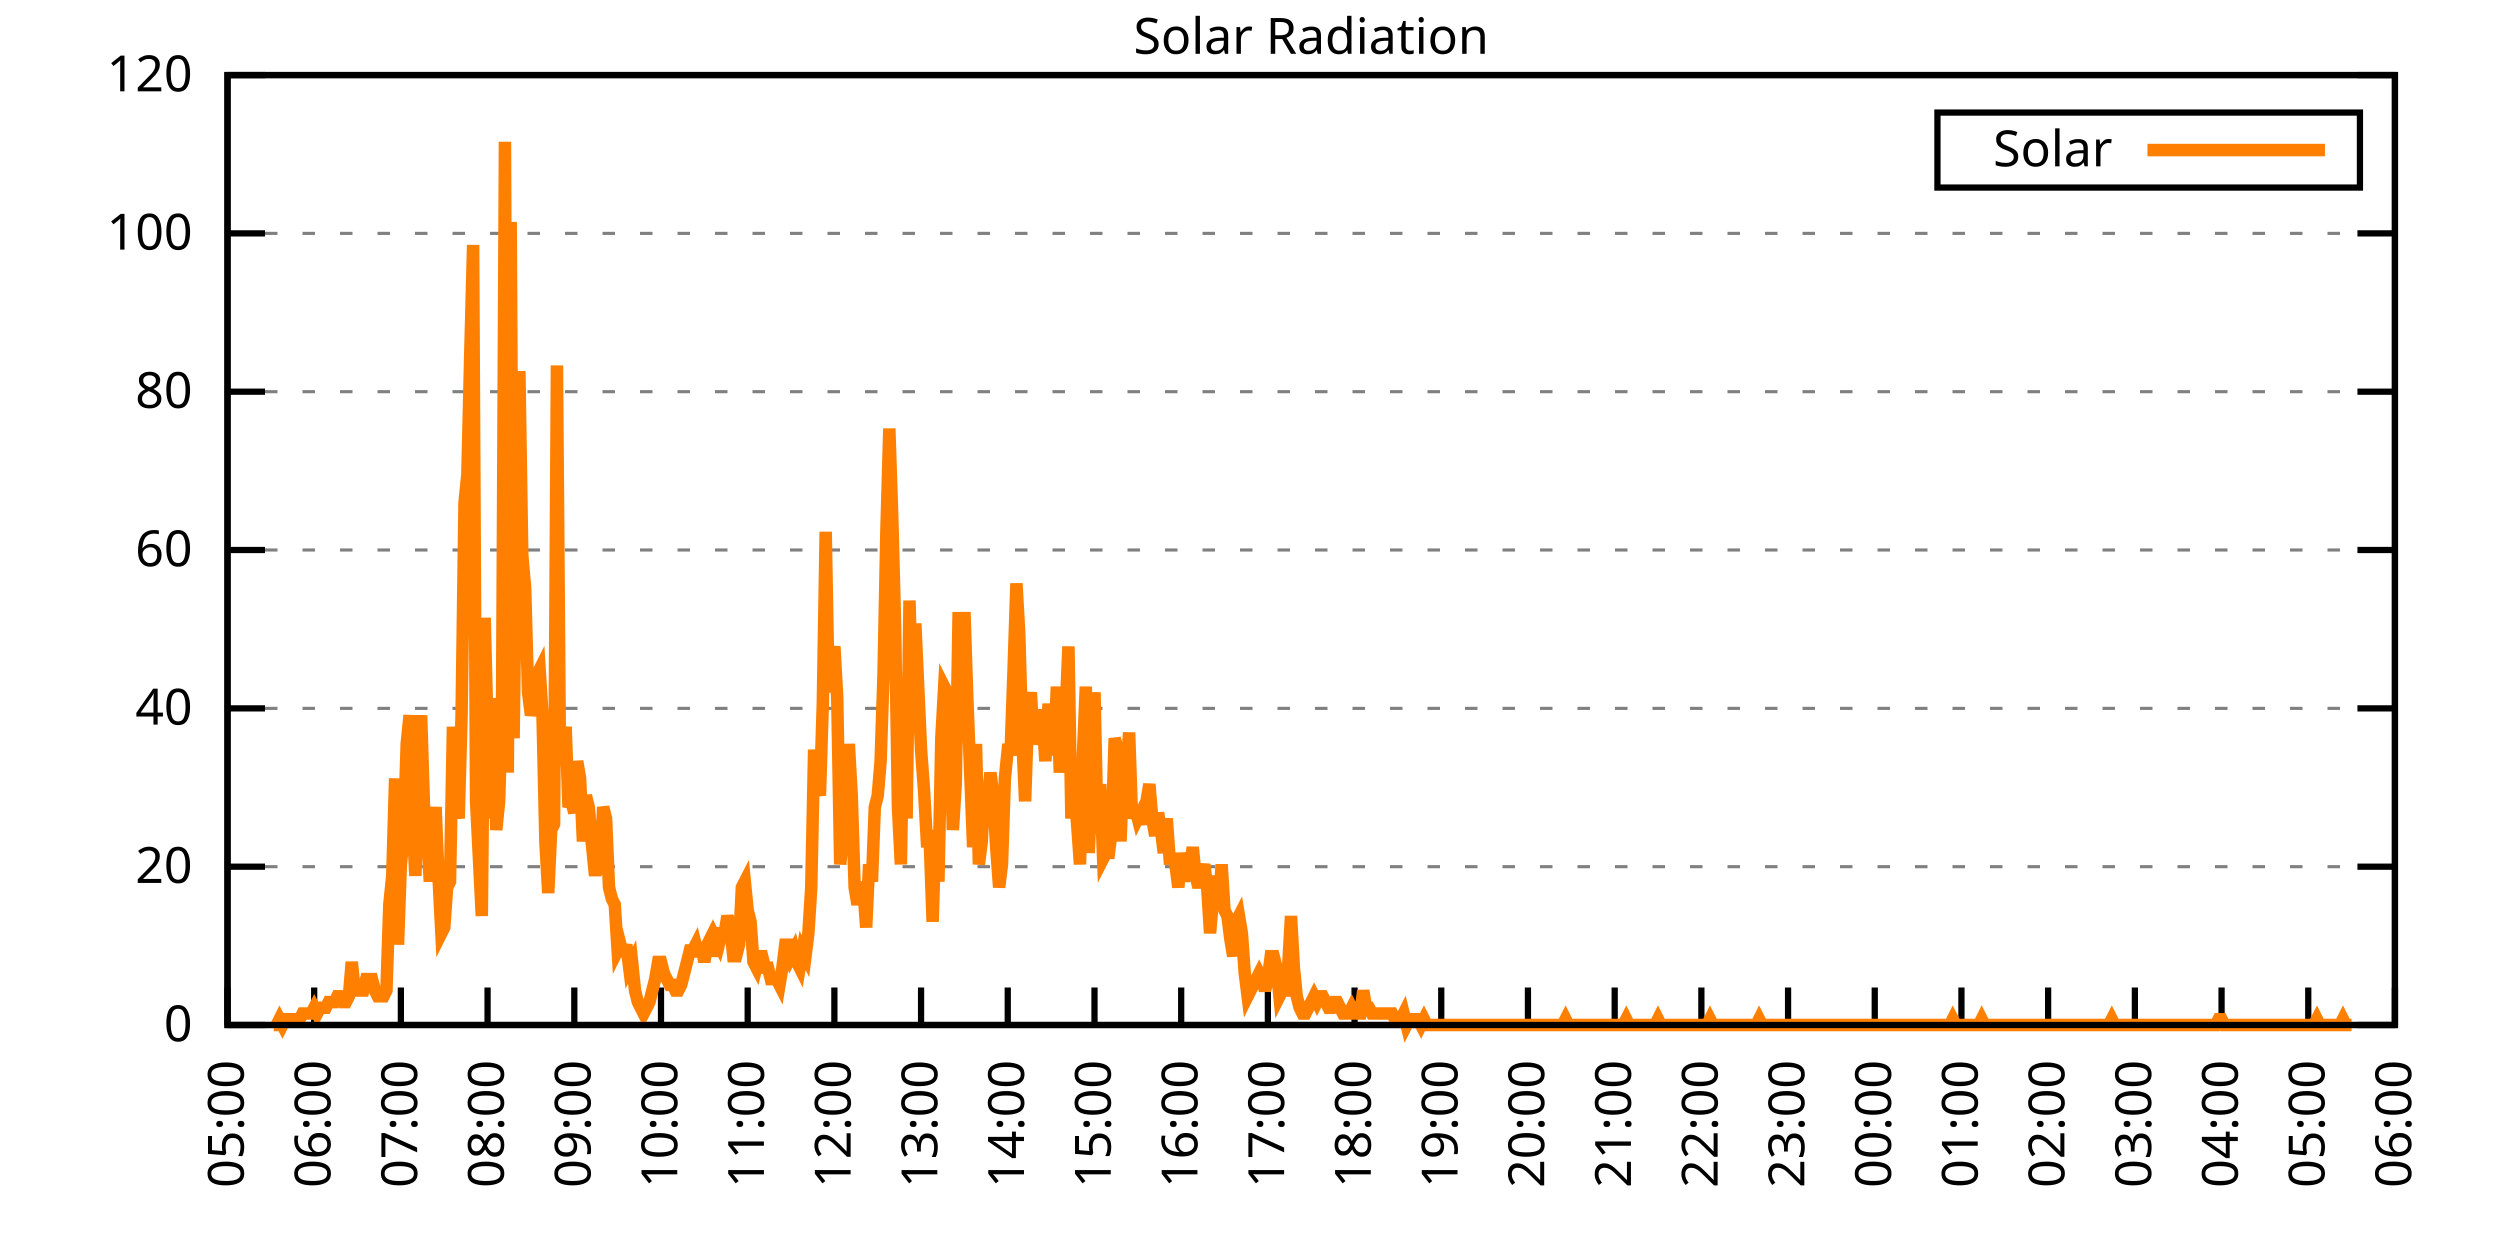
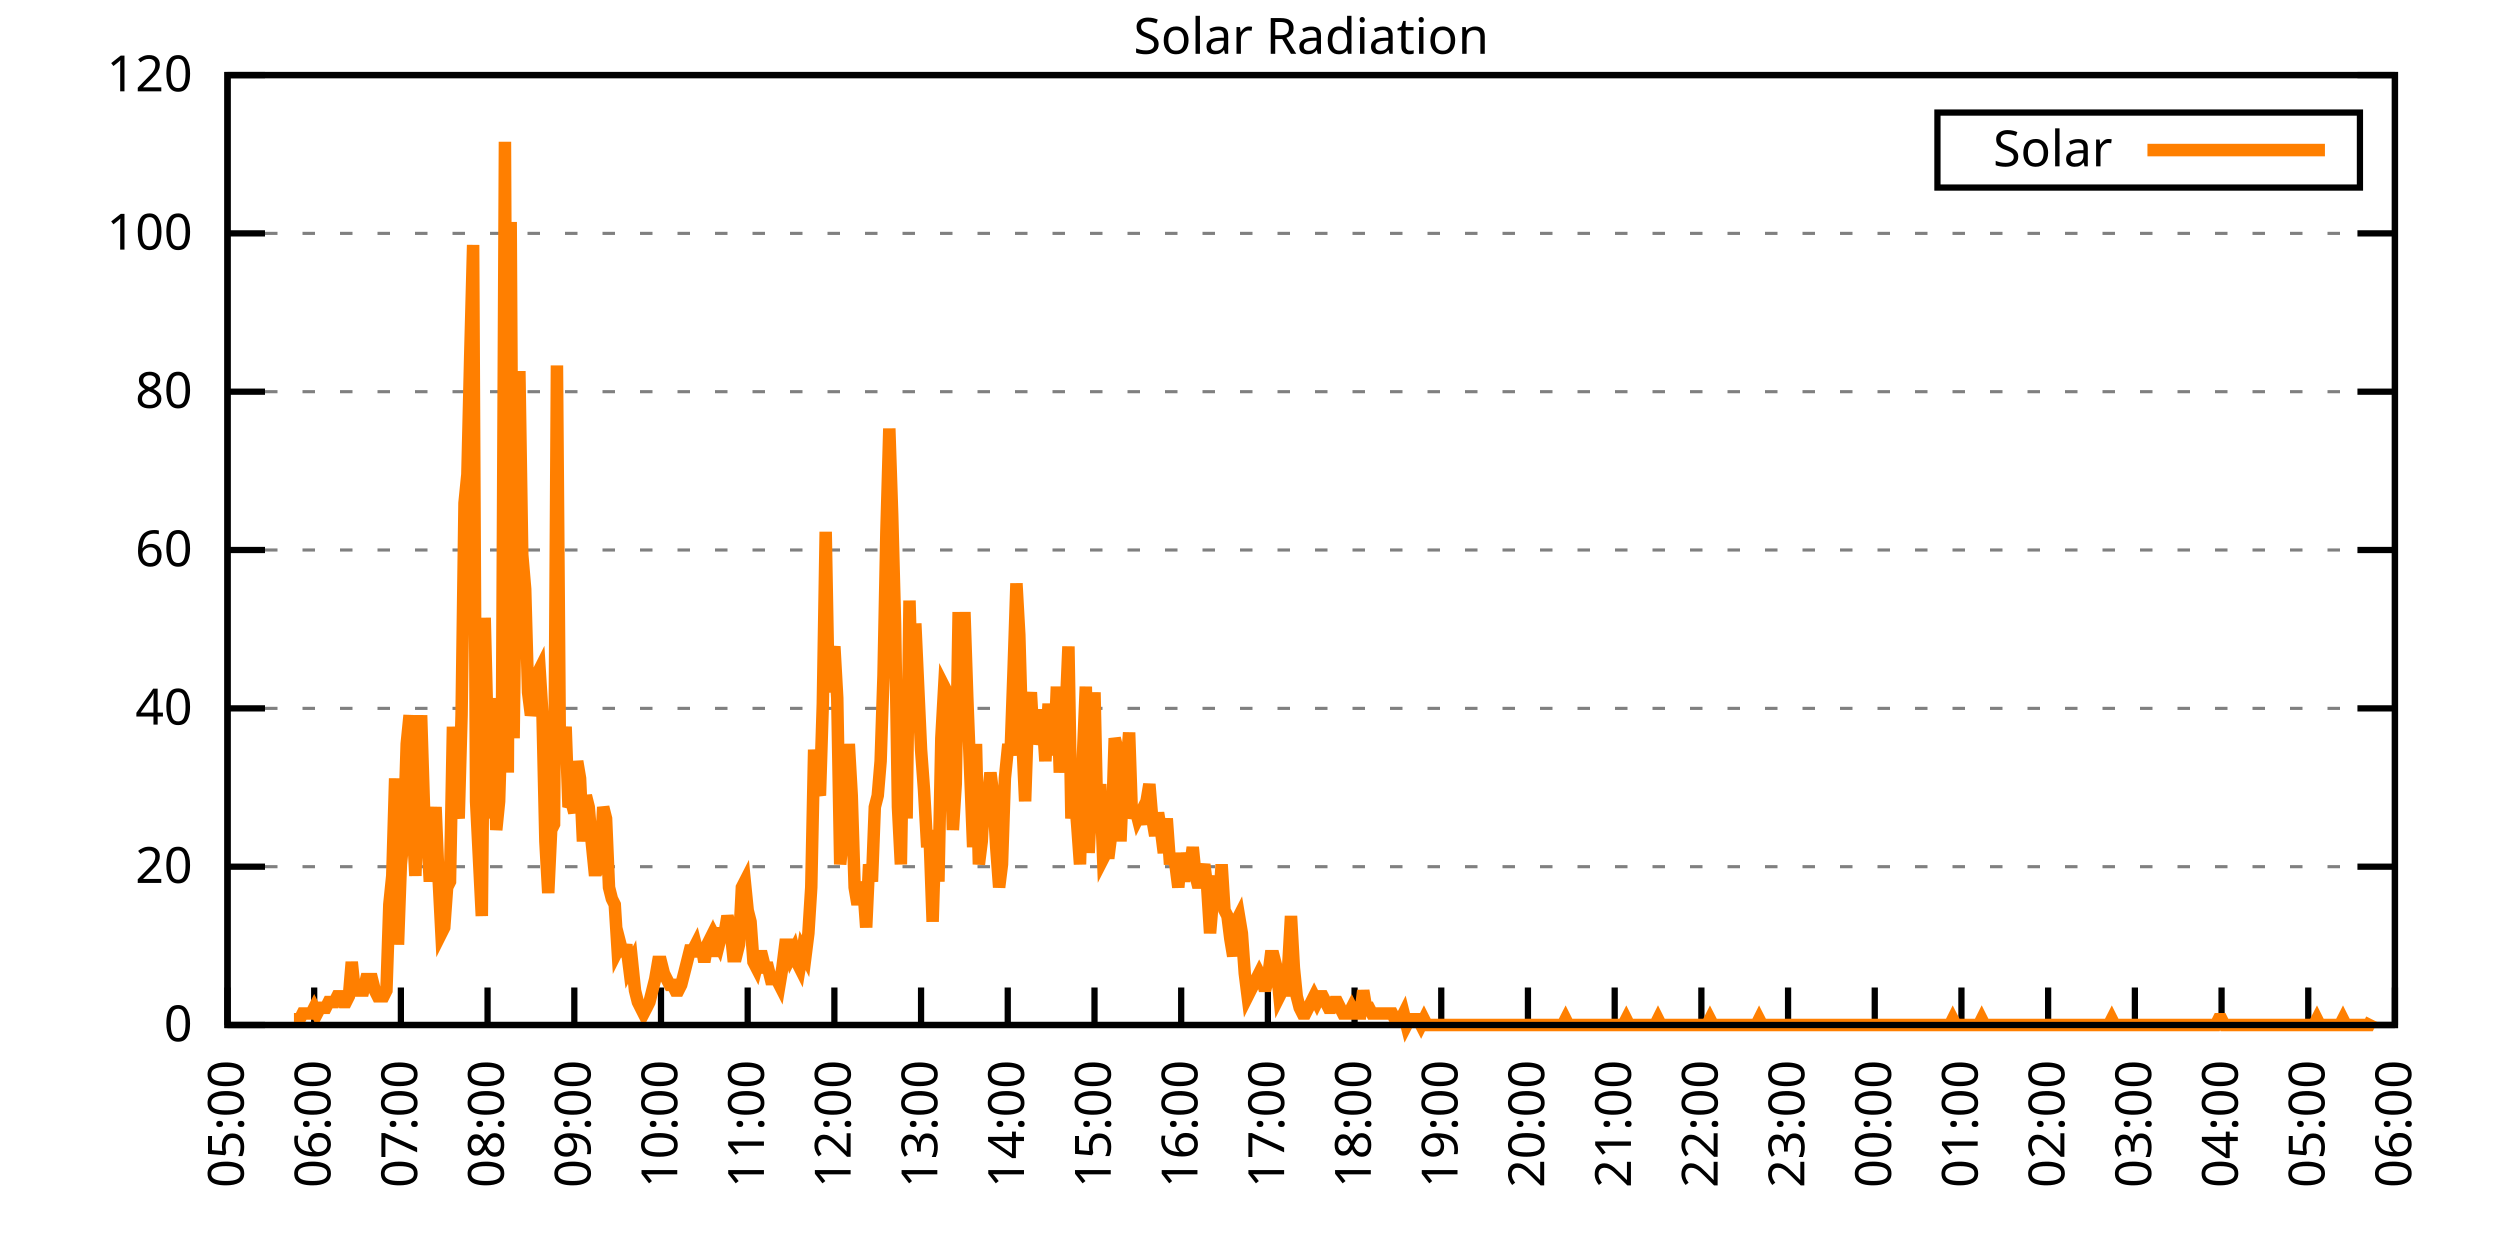
<svg xmlns="http://www.w3.org/2000/svg" xmlns:xlink="http://www.w3.org/1999/xlink" width="400" height="200" viewBox="0 0 400 200">
  <g id="gnuplot_canvas">
    <rect x="0" y="0" width="400" height="200" fill="none" />
    <defs>
      <circle id="gpDot" r="0.5" stroke-width="0.5" stroke="currentColor" />
      <path id="gpPt0" stroke-width="0.333" stroke="currentColor" d="M-1,0 h2 M0,-1 v2" />
      <path id="gpPt1" stroke-width="0.333" stroke="currentColor" d="M-1,-1 L1,1 M1,-1 L-1,1" />
      <path id="gpPt2" stroke-width="0.333" stroke="currentColor" d="M-1,0 L1,0 M0,-1 L0,1 M-1,-1 L1,1 M-1,1 L1,-1" />
      <rect id="gpPt3" stroke-width="0.333" stroke="currentColor" x="-1" y="-1" width="2" height="2" />
      <rect id="gpPt4" stroke-width="0.333" stroke="currentColor" fill="currentColor" x="-1" y="-1" width="2" height="2" />
      <circle id="gpPt5" stroke-width="0.333" stroke="currentColor" cx="0" cy="0" r="1" />
      <use xlink:href="#gpPt5" id="gpPt6" fill="currentColor" stroke="none" />
      <path id="gpPt7" stroke-width="0.333" stroke="currentColor" d="M0,-1.33 L-1.33,0.67 L1.33,0.67 z" />
      <use xlink:href="#gpPt7" id="gpPt8" fill="currentColor" stroke="none" />
      <use xlink:href="#gpPt7" id="gpPt9" stroke="currentColor" transform="rotate(180)" />
      <use xlink:href="#gpPt9" id="gpPt10" fill="currentColor" stroke="none" />
      <use xlink:href="#gpPt3" id="gpPt11" stroke="currentColor" transform="rotate(45)" />
      <use xlink:href="#gpPt11" id="gpPt12" fill="currentColor" stroke="none" />
      <path id="gpPt13" stroke-width="0.333" stroke="currentColor" d="M0,1.330 L1.265,0.411 L0.782,-1.067 L-0.782,-1.076 L-1.265,0.411 z" />
      <use xlink:href="#gpPt13" id="gpPt14" fill="currentColor" stroke="none" />
      <filter id="textbox" filterUnits="objectBoundingBox" x="0" y="0" height="1" width="1">
        <feFlood flood-color="white" flood-opacity="1" result="bgnd" />
        <feComposite in="SourceGraphic" in2="bgnd" operator="atop" />
      </filter>
      <filter id="greybox" filterUnits="objectBoundingBox" x="0" y="0" height="1" width="1">
        <feFlood flood-color="lightgrey" flood-opacity="1" result="grey" />
        <feComposite in="SourceGraphic" in2="grey" operator="atop" />
      </filter>
    </defs>
    <g fill="none" color="white" stroke="currentColor" stroke-width="1.00" stroke-linecap="butt" stroke-linejoin="miter">
</g>
    <g fill="none" color="black" stroke="currentColor" stroke-width="1.00" stroke-linecap="butt" stroke-linejoin="miter">
      <g stroke="none" shape-rendering="crispEdges">
        <polygon fill="rgb(255, 255, 255)" points="36.40,164.00 383.18,164.00 383.18,12.02 36.40,12.02 " />
      </g>
    </g>
    <g fill="none" color="black" stroke="currentColor" stroke-width="1.00" stroke-linecap="butt" stroke-linejoin="miter">
</g>
    <g fill="none" color="black" stroke="black" stroke-width="0.50" stroke-linecap="butt" stroke-linejoin="miter">
</g>
    <g fill="none" color="gray" stroke="currentColor" stroke-width="0.50" stroke-linecap="butt" stroke-linejoin="miter">
      <path stroke="gray" stroke-dasharray="2,4" class="gridline" d="M36.40,164.00 L383.19,164.00  " />
    </g>
    <g fill="none" color="gray" stroke="gray" stroke-width="1.00" stroke-linecap="butt" stroke-linejoin="miter">
</g>
    <g fill="none" color="black" stroke="currentColor" stroke-width="1.00" stroke-linecap="butt" stroke-linejoin="miter">
      <path stroke="black" d="M36.40,164.00 L42.40,164.00 M383.19,164.00 L377.19,164.00  " />
      <g transform="translate(30.80,166.60)" stroke="none" fill="black" font-family="Sans" font-size="8.00" text-anchor="end">
        <text>
          <tspan font-family="Sans"> 0</tspan>
        </text>
      </g>
    </g>
    <g fill="none" color="black" stroke="currentColor" stroke-width="1.00" stroke-linecap="butt" stroke-linejoin="miter">
</g>
    <g fill="none" color="black" stroke="black" stroke-width="0.50" stroke-linecap="butt" stroke-linejoin="miter">
</g>
    <g fill="none" color="gray" stroke="currentColor" stroke-width="0.50" stroke-linecap="butt" stroke-linejoin="miter">
      <path stroke="gray" stroke-dasharray="2,4" class="gridline" d="M36.40,138.67 L383.19,138.67  " />
    </g>
    <g fill="none" color="gray" stroke="gray" stroke-width="1.00" stroke-linecap="butt" stroke-linejoin="miter">
</g>
    <g fill="none" color="black" stroke="currentColor" stroke-width="1.00" stroke-linecap="butt" stroke-linejoin="miter">
      <path stroke="black" d="M36.40,138.67 L42.40,138.67 M383.19,138.67 L377.19,138.67  " />
      <g transform="translate(30.80,141.27)" stroke="none" fill="black" font-family="Sans" font-size="8.00" text-anchor="end">
        <text>
          <tspan font-family="Sans"> 20</tspan>
        </text>
      </g>
    </g>
    <g fill="none" color="black" stroke="currentColor" stroke-width="1.00" stroke-linecap="butt" stroke-linejoin="miter">
</g>
    <g fill="none" color="black" stroke="black" stroke-width="0.50" stroke-linecap="butt" stroke-linejoin="miter">
</g>
    <g fill="none" color="gray" stroke="currentColor" stroke-width="0.50" stroke-linecap="butt" stroke-linejoin="miter">
      <path stroke="gray" stroke-dasharray="2,4" class="gridline" d="M36.40,113.34 L383.19,113.34  " />
    </g>
    <g fill="none" color="gray" stroke="gray" stroke-width="1.00" stroke-linecap="butt" stroke-linejoin="miter">
</g>
    <g fill="none" color="black" stroke="currentColor" stroke-width="1.00" stroke-linecap="butt" stroke-linejoin="miter">
      <path stroke="black" d="M36.40,113.34 L42.40,113.34 M383.19,113.34 L377.19,113.34  " />
      <g transform="translate(30.80,115.94)" stroke="none" fill="black" font-family="Sans" font-size="8.00" text-anchor="end">
        <text>
          <tspan font-family="Sans"> 40</tspan>
        </text>
      </g>
    </g>
    <g fill="none" color="black" stroke="currentColor" stroke-width="1.00" stroke-linecap="butt" stroke-linejoin="miter">
</g>
    <g fill="none" color="black" stroke="black" stroke-width="0.50" stroke-linecap="butt" stroke-linejoin="miter">
</g>
    <g fill="none" color="gray" stroke="currentColor" stroke-width="0.50" stroke-linecap="butt" stroke-linejoin="miter">
      <path stroke="gray" stroke-dasharray="2,4" class="gridline" d="M36.40,88.00 L383.19,88.00  " />
    </g>
    <g fill="none" color="gray" stroke="gray" stroke-width="1.00" stroke-linecap="butt" stroke-linejoin="miter">
</g>
    <g fill="none" color="black" stroke="currentColor" stroke-width="1.00" stroke-linecap="butt" stroke-linejoin="miter">
      <path stroke="black" d="M36.40,88.00 L42.40,88.00 M383.19,88.00 L377.19,88.00  " />
      <g transform="translate(30.80,90.60)" stroke="none" fill="black" font-family="Sans" font-size="8.00" text-anchor="end">
        <text>
          <tspan font-family="Sans"> 60</tspan>
        </text>
      </g>
    </g>
    <g fill="none" color="black" stroke="currentColor" stroke-width="1.00" stroke-linecap="butt" stroke-linejoin="miter">
</g>
    <g fill="none" color="black" stroke="black" stroke-width="0.50" stroke-linecap="butt" stroke-linejoin="miter">
</g>
    <g fill="none" color="gray" stroke="currentColor" stroke-width="0.50" stroke-linecap="butt" stroke-linejoin="miter">
      <path stroke="gray" stroke-dasharray="2,4" class="gridline" d="M36.40,62.67 L383.19,62.67  " />
    </g>
    <g fill="none" color="gray" stroke="gray" stroke-width="1.00" stroke-linecap="butt" stroke-linejoin="miter">
</g>
    <g fill="none" color="black" stroke="currentColor" stroke-width="1.00" stroke-linecap="butt" stroke-linejoin="miter">
      <path stroke="black" d="M36.40,62.67 L42.40,62.67 M383.19,62.67 L377.19,62.67  " />
      <g transform="translate(30.80,65.27)" stroke="none" fill="black" font-family="Sans" font-size="8.00" text-anchor="end">
        <text>
          <tspan font-family="Sans"> 80</tspan>
        </text>
      </g>
    </g>
    <g fill="none" color="black" stroke="currentColor" stroke-width="1.00" stroke-linecap="butt" stroke-linejoin="miter">
</g>
    <g fill="none" color="black" stroke="black" stroke-width="0.50" stroke-linecap="butt" stroke-linejoin="miter">
</g>
    <g fill="none" color="gray" stroke="currentColor" stroke-width="0.50" stroke-linecap="butt" stroke-linejoin="miter">
      <path stroke="gray" stroke-dasharray="2,4" class="gridline" d="M36.40,37.34 L383.19,37.34  " />
    </g>
    <g fill="none" color="gray" stroke="gray" stroke-width="1.00" stroke-linecap="butt" stroke-linejoin="miter">
</g>
    <g fill="none" color="black" stroke="currentColor" stroke-width="1.00" stroke-linecap="butt" stroke-linejoin="miter">
      <path stroke="black" d="M36.40,37.34 L42.40,37.34 M383.19,37.34 L377.19,37.34  " />
      <g transform="translate(30.80,39.94)" stroke="none" fill="black" font-family="Sans" font-size="8.00" text-anchor="end">
        <text>
          <tspan font-family="Sans"> 100</tspan>
        </text>
      </g>
    </g>
    <g fill="none" color="black" stroke="currentColor" stroke-width="1.00" stroke-linecap="butt" stroke-linejoin="miter">
</g>
    <g fill="none" color="black" stroke="black" stroke-width="0.50" stroke-linecap="butt" stroke-linejoin="miter">
</g>
    <g fill="none" color="gray" stroke="currentColor" stroke-width="0.50" stroke-linecap="butt" stroke-linejoin="miter">
      <path stroke="gray" stroke-dasharray="2,4" class="gridline" d="M36.40,12.01 L383.19,12.01  " />
    </g>
    <g fill="none" color="gray" stroke="gray" stroke-width="1.00" stroke-linecap="butt" stroke-linejoin="miter">
</g>
    <g fill="none" color="black" stroke="currentColor" stroke-width="1.00" stroke-linecap="butt" stroke-linejoin="miter">
      <path stroke="black" d="M36.40,12.01 L42.40,12.01 M383.19,12.01 L377.19,12.01  " />
      <g transform="translate(30.80,14.61)" stroke="none" fill="black" font-family="Sans" font-size="8.00" text-anchor="end">
        <text>
          <tspan font-family="Sans"> 120</tspan>
        </text>
      </g>
    </g>
    <g fill="none" color="black" stroke="currentColor" stroke-width="1.00" stroke-linecap="butt" stroke-linejoin="miter">
      <path stroke="black" d="M36.40,164.00 L36.40,158.00  " />
      <g transform="translate(39.00,169.60) rotate(270.00)" stroke="none" fill="black" font-family="Sans" font-size="8.00" text-anchor="end">
        <text>
          <tspan font-family="Sans">05:00</tspan>
        </text>
      </g>
    </g>
    <g fill="none" color="black" stroke="currentColor" stroke-width="1.00" stroke-linecap="butt" stroke-linejoin="miter">
      <path stroke="black" d="M50.27,164.00 L50.27,158.00  " />
      <g transform="translate(52.87,169.60) rotate(270.00)" stroke="none" fill="black" font-family="Sans" font-size="8.00" text-anchor="end">
        <text>
          <tspan font-family="Sans">06:00</tspan>
        </text>
      </g>
    </g>
    <g fill="none" color="black" stroke="currentColor" stroke-width="1.00" stroke-linecap="butt" stroke-linejoin="miter">
      <path stroke="black" d="M64.14,164.00 L64.14,158.00  " />
      <g transform="translate(66.74,169.60) rotate(270.00)" stroke="none" fill="black" font-family="Sans" font-size="8.00" text-anchor="end">
        <text>
          <tspan font-family="Sans">07:00</tspan>
        </text>
      </g>
    </g>
    <g fill="none" color="black" stroke="currentColor" stroke-width="1.00" stroke-linecap="butt" stroke-linejoin="miter">
      <path stroke="black" d="M78.01,164.00 L78.01,158.00  " />
      <g transform="translate(80.61,169.60) rotate(270.00)" stroke="none" fill="black" font-family="Sans" font-size="8.00" text-anchor="end">
        <text>
          <tspan font-family="Sans">08:00</tspan>
        </text>
      </g>
    </g>
    <g fill="none" color="black" stroke="currentColor" stroke-width="1.00" stroke-linecap="butt" stroke-linejoin="miter">
      <path stroke="black" d="M91.89,164.00 L91.89,158.00  " />
      <g transform="translate(94.49,169.60) rotate(270.00)" stroke="none" fill="black" font-family="Sans" font-size="8.00" text-anchor="end">
        <text>
          <tspan font-family="Sans">09:00</tspan>
        </text>
      </g>
    </g>
    <g fill="none" color="black" stroke="currentColor" stroke-width="1.00" stroke-linecap="butt" stroke-linejoin="miter">
      <path stroke="black" d="M105.76,164.00 L105.76,158.00  " />
      <g transform="translate(108.36,169.60) rotate(270.00)" stroke="none" fill="black" font-family="Sans" font-size="8.00" text-anchor="end">
        <text>
          <tspan font-family="Sans">10:00</tspan>
        </text>
      </g>
    </g>
    <g fill="none" color="black" stroke="currentColor" stroke-width="1.00" stroke-linecap="butt" stroke-linejoin="miter">
      <path stroke="black" d="M119.63,164.00 L119.63,158.00  " />
      <g transform="translate(122.23,169.60) rotate(270.00)" stroke="none" fill="black" font-family="Sans" font-size="8.00" text-anchor="end">
        <text>
          <tspan font-family="Sans">11:00</tspan>
        </text>
      </g>
    </g>
    <g fill="none" color="black" stroke="currentColor" stroke-width="1.00" stroke-linecap="butt" stroke-linejoin="miter">
      <path stroke="black" d="M133.50,164.00 L133.50,158.00  " />
      <g transform="translate(136.10,169.60) rotate(270.00)" stroke="none" fill="black" font-family="Sans" font-size="8.00" text-anchor="end">
        <text>
          <tspan font-family="Sans">12:00</tspan>
        </text>
      </g>
    </g>
    <g fill="none" color="black" stroke="currentColor" stroke-width="1.00" stroke-linecap="butt" stroke-linejoin="miter">
      <path stroke="black" d="M147.37,164.00 L147.37,158.00  " />
      <g transform="translate(149.97,169.60) rotate(270.00)" stroke="none" fill="black" font-family="Sans" font-size="8.00" text-anchor="end">
        <text>
          <tspan font-family="Sans">13:00</tspan>
        </text>
      </g>
    </g>
    <g fill="none" color="black" stroke="currentColor" stroke-width="1.00" stroke-linecap="butt" stroke-linejoin="miter">
      <path stroke="black" d="M161.24,164.00 L161.24,158.00  " />
      <g transform="translate(163.84,169.60) rotate(270.00)" stroke="none" fill="black" font-family="Sans" font-size="8.00" text-anchor="end">
        <text>
          <tspan font-family="Sans">14:00</tspan>
        </text>
      </g>
    </g>
    <g fill="none" color="black" stroke="currentColor" stroke-width="1.00" stroke-linecap="butt" stroke-linejoin="miter">
      <path stroke="black" d="M175.12,164.00 L175.12,158.00  " />
      <g transform="translate(177.72,169.60) rotate(270.00)" stroke="none" fill="black" font-family="Sans" font-size="8.00" text-anchor="end">
        <text>
          <tspan font-family="Sans">15:00</tspan>
        </text>
      </g>
    </g>
    <g fill="none" color="black" stroke="currentColor" stroke-width="1.00" stroke-linecap="butt" stroke-linejoin="miter">
      <path stroke="black" d="M188.99,164.00 L188.99,158.00  " />
      <g transform="translate(191.59,169.60) rotate(270.00)" stroke="none" fill="black" font-family="Sans" font-size="8.00" text-anchor="end">
        <text>
          <tspan font-family="Sans">16:00</tspan>
        </text>
      </g>
    </g>
    <g fill="none" color="black" stroke="currentColor" stroke-width="1.00" stroke-linecap="butt" stroke-linejoin="miter">
      <path stroke="black" d="M202.86,164.00 L202.86,158.00  " />
      <g transform="translate(205.46,169.60) rotate(270.00)" stroke="none" fill="black" font-family="Sans" font-size="8.00" text-anchor="end">
        <text>
          <tspan font-family="Sans">17:00</tspan>
        </text>
      </g>
    </g>
    <g fill="none" color="black" stroke="currentColor" stroke-width="1.00" stroke-linecap="butt" stroke-linejoin="miter">
      <path stroke="black" d="M216.73,164.00 L216.73,158.00  " />
      <g transform="translate(219.33,169.60) rotate(270.00)" stroke="none" fill="black" font-family="Sans" font-size="8.00" text-anchor="end">
        <text>
          <tspan font-family="Sans">18:00</tspan>
        </text>
      </g>
    </g>
    <g fill="none" color="black" stroke="currentColor" stroke-width="1.00" stroke-linecap="butt" stroke-linejoin="miter">
      <path stroke="black" d="M230.60,164.00 L230.60,158.00  " />
      <g transform="translate(233.20,169.60) rotate(270.00)" stroke="none" fill="black" font-family="Sans" font-size="8.00" text-anchor="end">
        <text>
          <tspan font-family="Sans">19:00</tspan>
        </text>
      </g>
    </g>
    <g fill="none" color="black" stroke="currentColor" stroke-width="1.00" stroke-linecap="butt" stroke-linejoin="miter">
      <path stroke="black" d="M244.47,164.00 L244.47,158.00  " />
      <g transform="translate(247.07,169.60) rotate(270.00)" stroke="none" fill="black" font-family="Sans" font-size="8.00" text-anchor="end">
        <text>
          <tspan font-family="Sans">20:00</tspan>
        </text>
      </g>
    </g>
    <g fill="none" color="black" stroke="currentColor" stroke-width="1.00" stroke-linecap="butt" stroke-linejoin="miter">
      <path stroke="black" d="M258.35,164.00 L258.35,158.00  " />
      <g transform="translate(260.95,169.60) rotate(270.00)" stroke="none" fill="black" font-family="Sans" font-size="8.00" text-anchor="end">
        <text>
          <tspan font-family="Sans">21:00</tspan>
        </text>
      </g>
    </g>
    <g fill="none" color="black" stroke="currentColor" stroke-width="1.00" stroke-linecap="butt" stroke-linejoin="miter">
      <path stroke="black" d="M272.22,164.00 L272.22,158.00  " />
      <g transform="translate(274.82,169.60) rotate(270.00)" stroke="none" fill="black" font-family="Sans" font-size="8.00" text-anchor="end">
        <text>
          <tspan font-family="Sans">22:00</tspan>
        </text>
      </g>
    </g>
    <g fill="none" color="black" stroke="currentColor" stroke-width="1.00" stroke-linecap="butt" stroke-linejoin="miter">
      <path stroke="black" d="M286.09,164.00 L286.09,158.00  " />
      <g transform="translate(288.69,169.60) rotate(270.00)" stroke="none" fill="black" font-family="Sans" font-size="8.00" text-anchor="end">
        <text>
          <tspan font-family="Sans">23:00</tspan>
        </text>
      </g>
    </g>
    <g fill="none" color="black" stroke="currentColor" stroke-width="1.00" stroke-linecap="butt" stroke-linejoin="miter">
      <path stroke="black" d="M299.96,164.00 L299.96,158.00  " />
      <g transform="translate(302.56,169.60) rotate(270.00)" stroke="none" fill="black" font-family="Sans" font-size="8.00" text-anchor="end">
        <text>
          <tspan font-family="Sans">00:00</tspan>
        </text>
      </g>
    </g>
    <g fill="none" color="black" stroke="currentColor" stroke-width="1.00" stroke-linecap="butt" stroke-linejoin="miter">
      <path stroke="black" d="M313.83,164.00 L313.83,158.00  " />
      <g transform="translate(316.43,169.60) rotate(270.00)" stroke="none" fill="black" font-family="Sans" font-size="8.00" text-anchor="end">
        <text>
          <tspan font-family="Sans">01:00</tspan>
        </text>
      </g>
    </g>
    <g fill="none" color="black" stroke="currentColor" stroke-width="1.00" stroke-linecap="butt" stroke-linejoin="miter">
      <path stroke="black" d="M327.70,164.00 L327.70,158.00  " />
      <g transform="translate(330.30,169.60) rotate(270.00)" stroke="none" fill="black" font-family="Sans" font-size="8.00" text-anchor="end">
        <text>
          <tspan font-family="Sans">02:00</tspan>
        </text>
      </g>
    </g>
    <g fill="none" color="black" stroke="currentColor" stroke-width="1.00" stroke-linecap="butt" stroke-linejoin="miter">
      <path stroke="black" d="M341.58,164.00 L341.58,158.00  " />
      <g transform="translate(344.18,169.60) rotate(270.00)" stroke="none" fill="black" font-family="Sans" font-size="8.00" text-anchor="end">
        <text>
          <tspan font-family="Sans">03:00</tspan>
        </text>
      </g>
    </g>
    <g fill="none" color="black" stroke="currentColor" stroke-width="1.00" stroke-linecap="butt" stroke-linejoin="miter">
      <path stroke="black" d="M355.45,164.00 L355.45,158.00  " />
      <g transform="translate(358.05,169.60) rotate(270.00)" stroke="none" fill="black" font-family="Sans" font-size="8.00" text-anchor="end">
        <text>
          <tspan font-family="Sans">04:00</tspan>
        </text>
      </g>
    </g>
    <g fill="none" color="black" stroke="currentColor" stroke-width="1.00" stroke-linecap="butt" stroke-linejoin="miter">
      <path stroke="black" d="M369.32,164.00 L369.32,158.00  " />
      <g transform="translate(371.92,169.60) rotate(270.00)" stroke="none" fill="black" font-family="Sans" font-size="8.00" text-anchor="end">
        <text>
          <tspan font-family="Sans">05:00</tspan>
        </text>
      </g>
    </g>
    <g fill="none" color="black" stroke="currentColor" stroke-width="1.00" stroke-linecap="butt" stroke-linejoin="miter">
      <path stroke="black" d="M383.19,164.00 L383.19,158.00  " />
      <g transform="translate(385.79,169.60) rotate(270.00)" stroke="none" fill="black" font-family="Sans" font-size="8.00" text-anchor="end">
        <text>
          <tspan font-family="Sans">06:00</tspan>
        </text>
      </g>
    </g>
    <g fill="none" color="black" stroke="currentColor" stroke-width="1.00" stroke-linecap="butt" stroke-linejoin="miter">
</g>
    <g fill="none" color="black" stroke="currentColor" stroke-width="1.00" stroke-linecap="butt" stroke-linejoin="miter">
      <path stroke="black" d="M36.40,12.01 L36.40,164.00 L383.19,164.00 L383.19,12.01 L36.40,12.01 Z  " />
    </g>
    <g fill="none" color="black" stroke="currentColor" stroke-width="1.00" stroke-linecap="butt" stroke-linejoin="miter">
</g>
    <g fill="none" color="black" stroke="currentColor" stroke-width="1.00" stroke-linecap="butt" stroke-linejoin="miter">
      <path stroke="black" d="M309.99,30.01 L309.99,18.01 L377.59,18.01 L377.59,30.01 L309.99,30.01 Z  " />
    </g>
    <g id="Solar_Radiation_plot_1">
      <g fill="none" color="white" stroke="black" stroke-width="2.00" stroke-linecap="butt" stroke-linejoin="miter">
</g>
      <g fill="none" color="black" stroke="currentColor" stroke-width="2.00" stroke-linecap="butt" stroke-linejoin="miter">
        <g transform="translate(337.99,26.61)" stroke="none" fill="black" font-family="Sans" font-size="8.00" text-anchor="end">
          <text>
            <tspan font-family="Sans">Solar</tspan>
          </text>
        </g>
      </g>
      <g fill="none" color="black" stroke="currentColor" stroke-width="2.00" stroke-linecap="butt" stroke-linejoin="miter">
-         <path stroke="rgb(255, 127,   0)" d="M343.59,24.01 L371.99,24.01 M43.80,164.00 L44.26,164.00 L44.72,163.08 L45.19,164.00 L45.65,163.08 L46.11,163.08   L46.57,163.08 L47.03,163.08 L47.50,163.08 L47.96,163.08 L48.42,162.16 L48.88,162.16 L49.35,162.16 L49.81,162.16   L50.27,161.25 L50.73,162.16 L51.20,161.25 L51.66,161.25 L52.12,161.25 L52.58,160.33 L53.05,160.33 L53.51,160.33   L53.97,159.41 L54.43,159.41 L54.90,160.33 L55.36,160.33 L55.82,159.41 L56.28,153.91 L56.75,158.49 L57.21,158.49   L57.67,158.49 L58.13,158.49 L58.59,156.66 L59.06,156.66 L59.52,156.66 L59.98,158.49 L60.44,159.41 L60.91,159.41   L61.37,159.41 L61.83,158.49 L62.29,144.73 L62.76,140.14 L63.22,124.54 L63.68,151.15 L64.14,138.30 L64.61,133.72   L65.07,119.03 L65.53,114.44 L65.99,130.96 L66.46,140.14 L66.92,125.46 L67.38,114.44 L67.84,129.13 L68.30,132.80   L68.77,141.06 L69.23,134.63 L69.69,129.13 L70.15,140.14 L70.62,149.32 L71.08,148.40 L71.54,141.98 L72.00,141.06   L72.47,116.28 L72.93,127.29 L73.39,130.96 L73.85,114.44 L74.32,80.49 L74.78,75.90 L75.24,56.63 L75.70,39.19   L76.17,128.21 L76.63,137.39 L77.09,146.56 L77.55,98.84 L78.01,117.20 L78.48,130.96 L78.94,111.69 L79.40,132.80   L79.86,128.21 L80.33,112.61 L80.79,22.68 L81.25,123.62 L81.71,35.52 L82.18,118.12 L82.64,81.41 L83.10,59.38   L83.56,88.75 L84.03,94.26 L84.49,110.77 L84.95,114.44 L85.41,112.61 L85.88,108.02 L86.34,107.10 L86.80,114.44   L87.26,134.63 L87.72,142.89 L88.19,132.80 L88.65,131.88 L89.11,58.47 L89.57,118.12 L90.04,121.79 L90.50,116.28   L90.96,129.13 L91.42,128.21 L91.89,130.05 L92.35,121.79 L92.81,124.54 L93.27,134.63 L93.74,127.29 L94.20,129.13   L94.66,134.63 L95.12,139.22 L95.59,139.22 L96.05,138.30 L96.51,129.13 L96.97,130.96 L97.44,141.98 L97.90,143.81   L98.36,144.73 L98.82,152.07 L99.28,151.15 L99.75,152.99 L100.21,151.15 L100.67,154.82 L101.13,153.91 L101.60,158.49   L102.06,160.33 L102.52,161.25 L102.98,162.16 L103.45,161.25 L103.91,160.33 L104.37,158.49 L104.83,156.66 L105.30,153.91   L105.76,153.91 L106.22,155.74 L106.68,156.66 L107.15,157.58 L107.61,157.58 L108.07,158.49 L108.53,158.49 L108.99,157.58   L109.46,155.74 L109.92,153.91 L110.38,152.07 L110.84,152.07 L111.31,151.15 L111.77,152.99 L112.23,151.15 L112.69,153.91   L113.16,151.15 L113.62,150.23 L114.08,152.99 L114.54,150.23 L115.01,151.15 L115.47,149.32 L115.93,149.32 L116.39,146.56   L116.86,148.40 L117.32,152.99 L117.78,152.99 L118.24,151.15 L118.70,141.98 L119.17,141.06 L119.63,145.65 L120.09,147.48   L120.55,153.91 L121.02,154.82 L121.48,152.99 L121.94,152.99 L122.40,154.82 L122.87,154.82 L123.33,156.66 L123.79,156.66   L124.25,156.66 L124.72,157.58 L125.18,154.82 L125.64,151.15 L126.10,151.15 L126.57,152.99 L127.03,152.07 L127.49,153.91   L127.95,154.82 L128.41,152.07 L128.88,152.99 L129.34,149.32 L129.80,141.98 L130.26,119.95 L130.73,125.46 L131.19,127.29   L131.65,112.61 L132.11,85.08 L132.58,110.77 L133.04,106.19 L133.50,103.43 L133.96,111.69 L134.43,138.30 L134.89,133.72   L135.35,132.80 L135.81,119.03 L136.28,127.29 L136.74,141.98 L137.20,144.73 L137.66,141.98 L138.13,141.98 L138.59,148.40   L139.05,138.30 L139.51,141.06 L139.97,129.13 L140.44,127.29 L140.90,121.79 L141.36,108.02 L141.82,85.08 L142.29,68.56   L142.75,82.33 L143.21,99.76 L143.67,129.13 L144.14,138.30 L144.60,111.69 L145.06,130.96 L145.52,96.09 L145.99,113.53   L146.45,99.76 L146.91,109.86 L147.37,119.95 L147.84,126.37 L148.30,134.63 L148.76,134.63 L149.22,147.48 L149.68,132.80   L150.15,141.06 L150.61,118.12 L151.07,109.86 L151.53,110.77 L152.00,115.36 L152.46,132.80 L152.92,125.46 L153.38,97.93   L153.85,116.28 L154.31,97.93 L154.77,111.69 L155.23,123.62 L155.70,135.55 L156.16,119.03 L156.62,138.30 L157.08,134.63   L157.55,125.46 L158.01,128.21 L158.47,123.62 L158.93,127.29 L159.39,135.55 L159.86,141.98 L160.32,138.30 L160.78,124.54   L161.24,119.95 L161.71,119.95 L162.17,107.10 L162.63,93.34 L163.09,101.60 L163.56,118.12 L164.02,128.21 L164.48,114.44   L164.94,110.77 L165.41,119.03 L165.87,117.20 L166.33,114.44 L166.79,114.44 L167.26,121.79 L167.72,113.53 L168.18,113.53   L168.64,120.87 L169.10,109.86 L169.57,123.62 L170.03,115.36 L170.49,114.44 L170.95,103.43 L171.42,130.96 L171.88,126.37   L172.34,131.88 L172.80,138.30 L173.27,120.87 L173.73,109.86 L174.19,136.47 L174.65,126.37 L175.12,110.77 L175.58,131.88   L176.04,125.46 L176.50,137.39 L176.97,136.47 L177.43,136.47 L177.89,132.80 L178.35,118.12 L178.82,119.95 L179.28,134.63   L179.74,123.62 L180.20,123.62 L180.66,117.20 L181.13,130.96 L181.59,129.13 L182.05,130.96 L182.51,130.05 L182.98,131.88   L183.44,128.21 L183.90,125.46 L184.36,130.96 L184.83,133.72 L185.29,130.05 L185.75,132.80 L186.21,136.47 L186.68,130.96   L187.14,137.39 L187.60,137.39 L188.06,138.30 L188.53,141.98 L188.99,136.47 L189.45,141.06 L189.91,136.47 L190.37,139.22   L190.84,135.55 L191.30,140.14 L191.76,141.98 L192.22,140.14 L192.69,138.30 L193.15,141.98 L193.61,149.32 L194.07,143.81   L194.54,140.14 L195.00,145.65 L195.46,138.30 L195.92,145.65 L196.39,146.56 L196.85,150.23 L197.31,152.99 L197.77,147.48   L198.24,146.56 L198.70,149.32 L199.16,155.74 L199.62,159.41 L200.08,158.49 L200.55,157.58 L201.01,156.66 L201.47,155.74   L201.93,156.66 L202.40,158.49 L202.86,156.66 L203.32,152.99 L203.78,152.99 L204.25,154.82 L204.71,159.41 L205.17,158.49   L205.63,158.49 L206.10,154.82 L206.56,146.56 L207.02,154.82 L207.48,159.41 L207.95,161.25 L208.41,162.16 L208.87,162.16   L209.33,161.25 L209.80,160.33 L210.26,159.41 L210.72,160.33 L211.18,159.41 L211.64,159.41 L212.11,160.33 L212.57,161.25   L213.03,161.25 L213.49,160.33 L213.96,160.33 L214.42,161.25 L214.88,162.16 L215.34,162.16 L215.81,162.16 L216.27,161.25   L216.73,162.16 L217.19,162.16 L217.66,162.16 L218.12,158.49 L218.58,161.25 L219.04,161.25 L219.51,162.16 L219.97,162.16   L220.43,162.16 L220.89,162.16 L221.35,162.16 L221.82,162.16 L222.28,162.16 L222.74,162.16 L223.20,163.08 L223.67,163.08   L224.13,163.08 L224.59,162.16 L225.05,164.00 L225.52,163.08 L225.98,163.08 L226.44,163.08 L226.90,163.08 L227.37,164.00   L227.83,163.08 L228.29,164.00 L228.75,164.00 L229.22,164.00 L229.68,164.00 L230.14,164.00 L230.60,164.00 L231.06,164.00   L231.53,164.00 L231.99,164.00 L232.45,164.00 L232.91,164.00 L233.38,164.00 L233.84,164.00 L234.30,164.00 L234.76,164.00   L235.23,164.00 L235.69,164.00 L236.15,164.00 L236.61,164.00 L237.08,164.00 L237.54,164.00 L238.00,164.00 L238.46,164.00   L238.93,164.00 L239.39,164.00 L239.85,164.00 L240.31,164.00 L240.77,164.00 L241.24,164.00 L241.70,164.00 L242.16,164.00   L242.62,164.00 L243.09,164.00 L243.55,164.00 L244.01,164.00 L244.47,164.00 L244.94,164.00 L245.40,164.00 L245.86,164.00   L246.32,164.00 L246.79,164.00 L247.25,164.00 L247.71,164.00 L248.17,164.00 L248.64,164.00 L249.10,164.00 L249.56,164.00   L250.02,164.00 L250.49,163.08 L250.95,164.00 L251.41,164.00 L251.87,164.00 L252.33,164.00 L252.80,164.00 L253.26,164.00   L253.72,164.00 L254.18,164.00 L254.65,164.00 L255.11,164.00 L255.57,164.00 L256.03,164.00 L256.50,164.00 L256.96,164.00   L257.42,164.00 L257.88,164.00 L258.35,164.00 L258.81,164.00 L259.27,164.00 L259.73,164.00 L260.20,163.08 L260.66,164.00   L261.12,164.00 L261.58,164.00 L262.04,164.00 L262.51,164.00 L262.97,164.00 L263.43,164.00 L263.89,164.00 L264.36,164.00   L264.82,164.00 L265.28,163.08 L265.74,164.00 L266.21,164.00 L266.67,164.00 L267.13,164.00 L267.59,164.00 L268.06,164.00   L268.52,164.00 L268.98,164.00 L269.44,164.00 L269.91,164.00 L270.37,164.00 L270.83,164.00 L271.29,164.00 L271.75,164.00   L272.22,164.00 L272.68,164.00 L273.14,164.00 L273.60,163.08 L274.07,164.00 L274.53,164.00 L274.99,164.00 L275.45,164.00   L275.92,164.00 L276.38,164.00 L276.84,164.00 L277.30,164.00 L277.77,164.00 L278.23,164.00 L278.69,164.00 L279.15,164.00   L279.62,164.00 L280.08,164.00 L280.54,164.00 L281.00,164.00 L281.46,163.08 L281.93,164.00 L282.39,164.00 L282.85,164.00   L283.31,164.00 L283.78,164.00 L284.24,164.00 L284.70,164.00 L285.16,164.00 L285.63,164.00 L286.09,164.00 L286.55,164.00   L287.01,164.00 L287.48,164.00 L287.94,164.00 L288.40,164.00 L288.86,164.00 L289.33,164.00 L289.79,164.00 L290.25,164.00   L290.71,164.00 L291.18,164.00 L291.64,164.00 L292.10,164.00 L292.56,164.00 L293.02,164.00 L293.49,164.00 L293.95,164.00   L294.41,164.00 L294.87,164.00 L295.34,164.00 L295.80,164.00 L296.26,164.00 L296.72,164.00 L297.19,164.00 L297.65,164.00   L298.11,164.00 L298.57,164.00 L299.04,164.00 L299.50,164.00 L299.96,164.00 L300.42,164.00 L300.89,164.00 L301.35,164.00   L301.81,164.00 L302.27,164.00 L302.73,164.00 L303.20,164.00 L303.66,164.00 L304.12,164.00 L304.58,164.00 L305.05,164.00   L305.51,164.00 L305.97,164.00 L306.43,164.00 L306.90,164.00 L307.36,164.00 L307.82,164.00 L308.28,164.00 L308.75,164.00   L309.21,164.00 L309.67,164.00 L310.13,164.00 L310.60,164.00 L311.06,164.00 L311.52,164.00 L311.98,164.00 L312.44,163.08   L312.91,164.00 L313.37,164.00 L313.83,164.00 L314.29,164.00 L314.76,164.00 L315.22,164.00 L315.68,164.00 L316.14,164.00   L316.61,164.00 L317.07,163.08 L317.53,164.00 L317.99,164.00 L318.46,164.00 L318.92,164.00 L319.38,164.00 L319.84,164.00   L320.31,164.00 L320.77,164.00 L321.23,164.00 L321.69,164.00 L322.15,164.00 L322.62,164.00 L323.08,164.00 L323.54,164.00   L324.00,164.00 L324.47,164.00 L324.93,164.00 L325.39,164.00 L325.85,164.00 L326.32,164.00 L326.78,164.00 L327.24,164.00   L327.70,164.00 L328.17,164.00 L328.63,164.00 L329.09,164.00 L329.55,164.00 L330.02,164.00 L330.48,164.00 L330.94,164.00   L331.40,164.00 L331.87,164.00 L332.33,164.00 L332.79,164.00 L333.25,164.00 L333.71,164.00 L334.18,164.00 L334.64,164.00   L335.10,164.00 L335.56,164.00 L336.03,164.00 L336.49,164.00 L336.95,164.00 L337.41,164.00 L337.88,163.08 L338.34,164.00   L338.80,164.00 L339.26,164.00 L339.73,164.00 L340.19,164.00 L340.65,164.00 L341.11,164.00 L341.58,164.00 L342.04,164.00   L342.50,164.00 L342.96,164.00 L343.42,164.00 L343.89,164.00 L344.35,164.00 L344.81,164.00 L345.27,164.00 L345.74,164.00   L346.20,164.00 L346.66,164.00 L347.12,164.00 L347.59,164.00 L348.05,164.00 L348.51,164.00 L348.97,164.00 L349.44,164.00   L349.90,164.00 L350.36,164.00 L350.82,164.00 L351.29,164.00 L351.75,164.00 L352.21,164.00 L352.67,164.00 L353.13,164.00   L353.60,164.00 L354.06,164.00 L354.52,164.00 L354.98,163.08 L355.45,163.08 L355.91,164.00 L356.37,164.00 L356.83,164.00   L357.30,164.00 L357.76,164.00 L358.22,164.00 L358.68,164.00 L359.15,164.00 L359.61,164.00 L360.07,164.00 L360.53,164.00   L361.00,164.00 L361.46,164.00 L361.92,164.00 L362.38,164.00 L362.84,164.00 L363.31,164.00 L363.77,164.00 L364.23,164.00   L364.69,164.00 L365.16,164.00 L365.62,164.00 L366.08,164.00 L366.54,164.00 L367.01,164.00 L367.47,164.00 L367.93,164.00   L368.39,164.00 L368.86,164.00 L369.32,164.00 L369.78,164.00 L370.24,164.00 L370.71,163.08 L371.17,164.00 L371.63,164.00   L372.09,164.00 L372.56,164.00 L373.02,164.00 L373.48,164.00 L373.94,164.00 L374.40,164.00 L374.87,163.08 L375.33,164.00   L375.79,164.00 L376.25,164.00  " />
+         <path stroke="rgb(255, 127,   0)" d="M343.59,24.01 L371.99,24.01 M47.03,163.08 L47.50,163.08 L47.96,163.08 L48.42,162.16 L48.88,162.16 L49.35,162.16   L49.81,162.16 L50.27,161.25 L50.73,162.16 L51.20,161.25 L51.66,161.25 L52.12,161.25 L52.58,160.33 L53.05,160.33   L53.51,160.33 L53.97,159.41 L54.43,159.41 L54.90,160.33 L55.36,160.33 L55.82,159.41 L56.28,153.91 L56.75,158.49   L57.21,158.49 L57.67,158.49 L58.13,158.49 L58.59,156.66 L59.06,156.66 L59.52,156.66 L59.98,158.49 L60.44,159.41   L60.91,159.41 L61.37,159.41 L61.83,158.49 L62.29,144.73 L62.76,140.14 L63.22,124.54 L63.68,151.15 L64.14,138.30   L64.61,133.72 L65.07,119.03 L65.53,114.44 L65.99,130.96 L66.46,140.14 L66.92,125.46 L67.38,114.44 L67.84,129.13   L68.30,132.80 L68.77,141.06 L69.23,134.63 L69.69,129.13 L70.15,140.14 L70.62,149.32 L71.08,148.40 L71.54,141.98   L72.00,141.06 L72.47,116.28 L72.93,127.29 L73.39,130.96 L73.85,114.44 L74.32,80.49 L74.78,75.90 L75.24,56.63   L75.70,39.19 L76.17,128.21 L76.63,137.39 L77.09,146.56 L77.55,98.84 L78.01,117.20 L78.48,130.96 L78.94,111.69   L79.40,132.80 L79.86,128.21 L80.33,112.61 L80.79,22.68 L81.25,123.62 L81.71,35.52 L82.18,118.12 L82.64,81.41   L83.10,59.38 L83.56,88.75 L84.03,94.26 L84.49,110.77 L84.95,114.44 L85.41,112.61 L85.88,108.02 L86.34,107.10   L86.80,114.44 L87.26,134.63 L87.72,142.89 L88.19,132.80 L88.65,131.88 L89.11,58.47 L89.57,118.12 L90.04,121.79   L90.50,116.28 L90.96,129.13 L91.42,128.21 L91.89,130.05 L92.35,121.79 L92.81,124.54 L93.27,134.63 L93.74,127.29   L94.20,129.13 L94.66,134.63 L95.12,139.22 L95.59,139.22 L96.05,138.30 L96.51,129.13 L96.97,130.96 L97.44,141.98   L97.90,143.81 L98.36,144.73 L98.82,152.07 L99.28,151.15 L99.75,152.99 L100.21,151.15 L100.67,154.82 L101.13,153.91   L101.60,158.49 L102.06,160.33 L102.52,161.25 L102.98,162.16 L103.45,161.25 L103.91,160.33 L104.37,158.49 L104.83,156.66   L105.30,153.91 L105.76,153.91 L106.22,155.74 L106.68,156.66 L107.15,157.58 L107.61,157.58 L108.07,158.49 L108.53,158.49   L108.99,157.58 L109.46,155.74 L109.92,153.91 L110.38,152.07 L110.84,152.07 L111.31,151.15 L111.77,152.99 L112.23,151.15   L112.69,153.91 L113.16,151.15 L113.62,150.23 L114.08,152.99 L114.54,150.23 L115.01,151.15 L115.47,149.32 L115.93,149.32   L116.39,146.56 L116.86,148.40 L117.32,152.99 L117.78,152.99 L118.24,151.15 L118.70,141.98 L119.17,141.06 L119.63,145.65   L120.09,147.48 L120.55,153.91 L121.02,154.82 L121.48,152.99 L121.94,152.99 L122.40,154.82 L122.87,154.82 L123.33,156.66   L123.79,156.66 L124.25,156.66 L124.72,157.58 L125.18,154.82 L125.64,151.15 L126.10,151.15 L126.57,152.99 L127.03,152.07   L127.49,153.91 L127.95,154.82 L128.41,152.07 L128.88,152.99 L129.34,149.32 L129.80,141.98 L130.26,119.95 L130.73,125.46   L131.19,127.29 L131.65,112.61 L132.11,85.08 L132.58,110.77 L133.04,106.19 L133.50,103.43 L133.96,111.69 L134.43,138.30   L134.89,133.72 L135.35,132.80 L135.81,119.03 L136.28,127.29 L136.74,141.98 L137.20,144.73 L137.66,141.98 L138.13,141.98   L138.59,148.40 L139.05,138.30 L139.51,141.06 L139.97,129.13 L140.44,127.29 L140.90,121.79 L141.36,108.02 L141.82,85.08   L142.29,68.56 L142.75,82.33 L143.21,99.76 L143.67,129.13 L144.14,138.30 L144.60,111.69 L145.06,130.96 L145.52,96.09   L145.99,113.53 L146.45,99.76 L146.91,109.86 L147.37,119.95 L147.84,126.37 L148.30,134.63 L148.76,134.63 L149.22,147.48   L149.68,132.80 L150.15,141.06 L150.61,118.12 L151.07,109.86 L151.53,110.77 L152.00,115.36 L152.46,132.80 L152.92,125.46   L153.38,97.93 L153.85,116.28 L154.31,97.93 L154.77,111.69 L155.23,123.62 L155.70,135.55 L156.16,119.03 L156.62,138.30   L157.08,134.63 L157.55,125.46 L158.01,128.21 L158.47,123.62 L158.93,127.29 L159.39,135.55 L159.86,141.98 L160.32,138.30   L160.78,124.54 L161.24,119.95 L161.71,119.95 L162.17,107.10 L162.63,93.34 L163.09,101.60 L163.56,118.12 L164.02,128.21   L164.48,114.44 L164.94,110.77 L165.41,119.03 L165.87,117.20 L166.33,114.44 L166.79,114.44 L167.26,121.79 L167.72,113.53   L168.18,113.53 L168.64,120.87 L169.10,109.86 L169.57,123.62 L170.03,115.36 L170.49,114.44 L170.95,103.43 L171.42,130.96   L171.88,126.37 L172.34,131.88 L172.80,138.30 L173.27,120.87 L173.73,109.86 L174.19,136.47 L174.65,126.37 L175.12,110.77   L175.58,131.88 L176.04,125.46 L176.50,137.39 L176.97,136.47 L177.43,136.47 L177.89,132.80 L178.35,118.12 L178.82,119.95   L179.28,134.63 L179.74,123.62 L180.20,123.62 L180.66,117.20 L181.13,130.96 L181.59,129.13 L182.05,130.96 L182.51,130.05   L182.98,131.88 L183.44,128.21 L183.90,125.46 L184.36,130.96 L184.83,133.72 L185.29,130.05 L185.75,132.80 L186.21,136.47   L186.68,130.96 L187.14,137.39 L187.60,137.39 L188.06,138.30 L188.53,141.98 L188.99,136.47 L189.45,141.06 L189.91,136.47   L190.37,139.22 L190.84,135.55 L191.30,140.14 L191.76,141.98 L192.22,140.14 L192.69,138.30 L193.15,141.98 L193.61,149.32   L194.07,143.81 L194.54,140.14 L195.00,145.65 L195.46,138.30 L195.92,145.65 L196.39,146.56 L196.85,150.23 L197.31,152.99   L197.77,147.48 L198.24,146.56 L198.70,149.32 L199.16,155.74 L199.62,159.41 L200.08,158.49 L200.55,157.58 L201.01,156.66   L201.47,155.74 L201.93,156.66 L202.40,158.49 L202.86,156.66 L203.32,152.99 L203.78,152.99 L204.25,154.82 L204.71,159.41   L205.17,158.49 L205.63,158.49 L206.10,154.82 L206.56,146.56 L207.02,154.82 L207.48,159.41 L207.95,161.25 L208.41,162.16   L208.87,162.16 L209.33,161.25 L209.80,160.33 L210.26,159.41 L210.72,160.33 L211.18,159.41 L211.64,159.41 L212.11,160.33   L212.57,161.25 L213.03,161.25 L213.49,160.33 L213.96,160.33 L214.42,161.25 L214.88,162.16 L215.34,162.16 L215.81,162.16   L216.27,161.25 L216.73,162.16 L217.19,162.16 L217.66,162.16 L218.12,158.49 L218.58,161.25 L219.04,161.25 L219.51,162.16   L219.97,162.16 L220.43,162.16 L220.89,162.16 L221.35,162.16 L221.82,162.16 L222.28,162.16 L222.74,162.16 L223.20,163.08   L223.67,163.08 L224.13,163.08 L224.59,162.16 L225.05,164.00 L225.52,163.08 L225.98,163.08 L226.44,163.08 L226.90,163.08   L227.37,164.00 L227.83,163.08 L228.29,164.00 L228.75,164.00 L229.22,164.00 L229.68,164.00 L230.14,164.00 L230.60,164.00   L231.06,164.00 L231.53,164.00 L231.99,164.00 L232.45,164.00 L232.91,164.00 L233.38,164.00 L233.84,164.00 L234.30,164.00   L234.76,164.00 L235.23,164.00 L235.69,164.00 L236.15,164.00 L236.61,164.00 L237.08,164.00 L237.54,164.00 L238.00,164.00   L238.46,164.00 L238.93,164.00 L239.39,164.00 L239.85,164.00 L240.31,164.00 L240.77,164.00 L241.24,164.00 L241.70,164.00   L242.16,164.00 L242.62,164.00 L243.09,164.00 L243.55,164.00 L244.01,164.00 L244.47,164.00 L244.94,164.00 L245.40,164.00   L245.86,164.00 L246.32,164.00 L246.79,164.00 L247.25,164.00 L247.71,164.00 L248.17,164.00 L248.64,164.00 L249.10,164.00   L249.56,164.00 L250.02,164.00 L250.49,163.08 L250.95,164.00 L251.41,164.00 L251.87,164.00 L252.33,164.00 L252.80,164.00   L253.26,164.00 L253.72,164.00 L254.18,164.00 L254.65,164.00 L255.11,164.00 L255.57,164.00 L256.03,164.00 L256.50,164.00   L256.96,164.00 L257.42,164.00 L257.88,164.00 L258.35,164.00 L258.81,164.00 L259.27,164.00 L259.73,164.00 L260.20,163.08   L260.66,164.00 L261.12,164.00 L261.58,164.00 L262.04,164.00 L262.51,164.00 L262.97,164.00 L263.43,164.00 L263.89,164.00   L264.36,164.00 L264.82,164.00 L265.28,163.08 L265.74,164.00 L266.21,164.00 L266.67,164.00 L267.13,164.00 L267.59,164.00   L268.06,164.00 L268.52,164.00 L268.98,164.00 L269.44,164.00 L269.91,164.00 L270.37,164.00 L270.83,164.00 L271.29,164.00   L271.75,164.00 L272.22,164.00 L272.68,164.00 L273.14,164.00 L273.60,163.08 L274.07,164.00 L274.53,164.00 L274.99,164.00   L275.45,164.00 L275.92,164.00 L276.38,164.00 L276.84,164.00 L277.30,164.00 L277.77,164.00 L278.23,164.00 L278.69,164.00   L279.15,164.00 L279.62,164.00 L280.08,164.00 L280.54,164.00 L281.00,164.00 L281.46,163.08 L281.93,164.00 L282.39,164.00   L282.85,164.00 L283.31,164.00 L283.78,164.00 L284.24,164.00 L284.70,164.00 L285.16,164.00 L285.63,164.00 L286.09,164.00   L286.55,164.00 L287.01,164.00 L287.48,164.00 L287.94,164.00 L288.40,164.00 L288.86,164.00 L289.33,164.00 L289.79,164.00   L290.25,164.00 L290.71,164.00 L291.18,164.00 L291.64,164.00 L292.10,164.00 L292.56,164.00 L293.02,164.00 L293.49,164.00   L293.95,164.00 L294.41,164.00 L294.87,164.00 L295.34,164.00 L295.80,164.00 L296.26,164.00 L296.72,164.00 L297.19,164.00   L297.65,164.00 L298.11,164.00 L298.57,164.00 L299.04,164.00 L299.50,164.00 L299.96,164.00 L300.42,164.00 L300.89,164.00   L301.35,164.00 L301.81,164.00 L302.27,164.00 L302.73,164.00 L303.20,164.00 L303.66,164.00 L304.12,164.00 L304.58,164.00   L305.05,164.00 L305.51,164.00 L305.97,164.00 L306.43,164.00 L306.90,164.00 L307.36,164.00 L307.82,164.00 L308.28,164.00   L308.75,164.00 L309.21,164.00 L309.67,164.00 L310.13,164.00 L310.60,164.00 L311.06,164.00 L311.52,164.00 L311.98,164.00   L312.44,163.08 L312.91,164.00 L313.37,164.00 L313.83,164.00 L314.29,164.00 L314.76,164.00 L315.22,164.00 L315.68,164.00   L316.14,164.00 L316.61,164.00 L317.07,163.08 L317.53,164.00 L317.99,164.00 L318.46,164.00 L318.92,164.00 L319.38,164.00   L319.84,164.00 L320.31,164.00 L320.77,164.00 L321.23,164.00 L321.69,164.00 L322.15,164.00 L322.62,164.00 L323.08,164.00   L323.54,164.00 L324.00,164.00 L324.47,164.00 L324.93,164.00 L325.39,164.00 L325.85,164.00 L326.32,164.00 L326.78,164.00   L327.24,164.00 L327.70,164.00 L328.17,164.00 L328.63,164.00 L329.09,164.00 L329.55,164.00 L330.02,164.00 L330.48,164.00   L330.94,164.00 L331.40,164.00 L331.87,164.00 L332.33,164.00 L332.79,164.00 L333.25,164.00 L333.71,164.00 L334.18,164.00   L334.64,164.00 L335.10,164.00 L335.56,164.00 L336.03,164.00 L336.49,164.00 L336.95,164.00 L337.41,164.00 L337.88,163.08   L338.34,164.00 L338.80,164.00 L339.26,164.00 L339.73,164.00 L340.19,164.00 L340.65,164.00 L341.11,164.00 L341.58,164.00   L342.04,164.00 L342.50,164.00 L342.96,164.00 L343.42,164.00 L343.89,164.00 L344.35,164.00 L344.81,164.00 L345.27,164.00   L345.74,164.00 L346.20,164.00 L346.66,164.00 L347.12,164.00 L347.59,164.00 L348.05,164.00 L348.51,164.00 L348.97,164.00   L349.44,164.00 L349.90,164.00 L350.36,164.00 L350.82,164.00 L351.29,164.00 L351.75,164.00 L352.21,164.00 L352.67,164.00   L353.13,164.00 L353.60,164.00 L354.06,164.00 L354.52,164.00 L354.98,163.08 L355.45,163.08 L355.91,164.00 L356.37,164.00   L356.83,164.00 L357.30,164.00 L357.76,164.00 L358.22,164.00 L358.68,164.00 L359.15,164.00 L359.61,164.00 L360.07,164.00   L360.53,164.00 L361.00,164.00 L361.46,164.00 L361.92,164.00 L362.38,164.00 L362.84,164.00 L363.31,164.00 L363.77,164.00   L364.23,164.00 L364.69,164.00 L365.16,164.00 L365.62,164.00 L366.08,164.00 L366.54,164.00 L367.01,164.00 L367.47,164.00   L367.93,164.00 L368.39,164.00 L368.86,164.00 L369.32,164.00 L369.78,164.00 L370.24,164.00 L370.71,163.08 L371.17,164.00   L371.63,164.00 L372.09,164.00 L372.56,164.00 L373.02,164.00 L373.48,164.00 L373.94,164.00 L374.40,164.00 L374.87,163.08   L375.33,164.00 L375.79,164.00 L376.25,164.00 L376.72,164.00 L377.18,164.00 L377.64,164.00 L378.10,164.00 L378.57,164.00   L379.03,164.00 L379.49,163.08  " />
      </g>
    </g>
    <g fill="none" color="black" stroke="currentColor" stroke-width="2.00" stroke-linecap="butt" stroke-linejoin="miter">
</g>
    <g fill="none" color="black" stroke="black" stroke-width="1.00" stroke-linecap="butt" stroke-linejoin="miter">
</g>
    <g fill="none" color="black" stroke="currentColor" stroke-width="1.00" stroke-linecap="butt" stroke-linejoin="miter">
      <path stroke="black" d="M36.40,12.01 L36.40,164.00 L383.19,164.00 L383.19,12.01 L36.40,12.01 Z  " />
      <g transform="translate(6.80,88.01) rotate(270.00)" stroke="none" fill="black" font-family="Sans" font-size="8.00" text-anchor="middle">
        <text />
      </g>
    </g>
    <g fill="none" color="black" stroke="currentColor" stroke-width="1.00" stroke-linecap="butt" stroke-linejoin="miter">
</g>
    <g fill="none" color="black" stroke="currentColor" stroke-width="1.00" stroke-linecap="butt" stroke-linejoin="miter">
      <g transform="translate(209.79,8.61)" stroke="none" fill="black" font-family="Sans" font-size="8.00" text-anchor="middle">
        <text>
          <tspan font-family="Sans">Solar Radiation</tspan>
        </text>
      </g>
    </g>
    <g fill="none" color="black" stroke="currentColor" stroke-width="1.00" stroke-linecap="butt" stroke-linejoin="miter">
</g>
  </g>
</svg>
